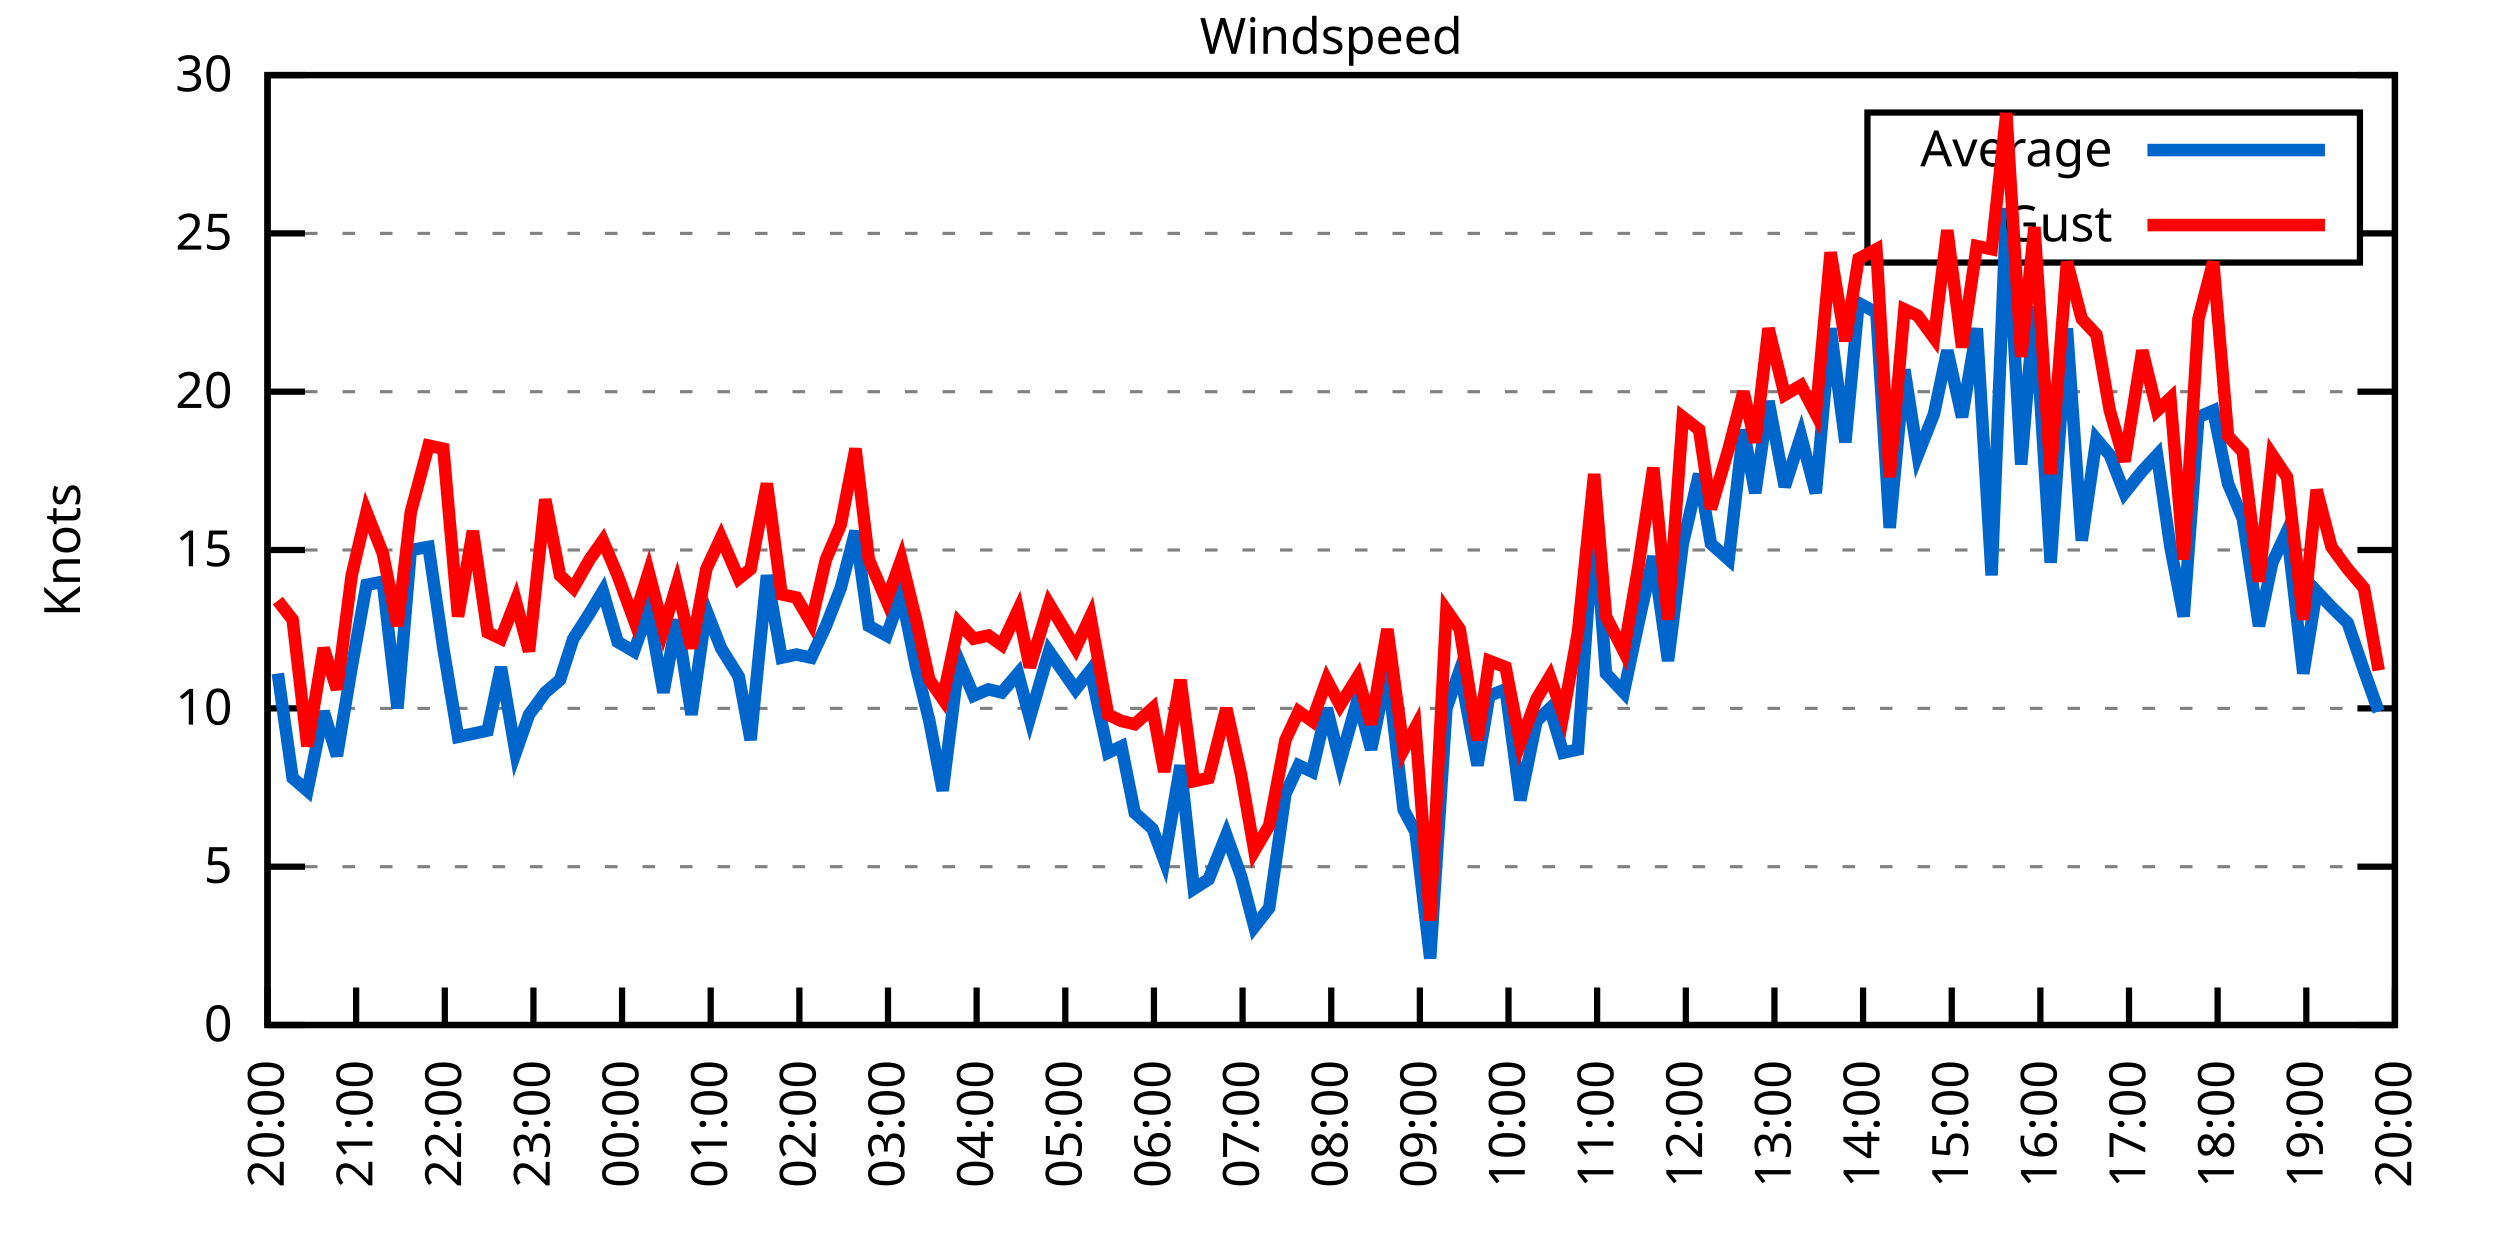
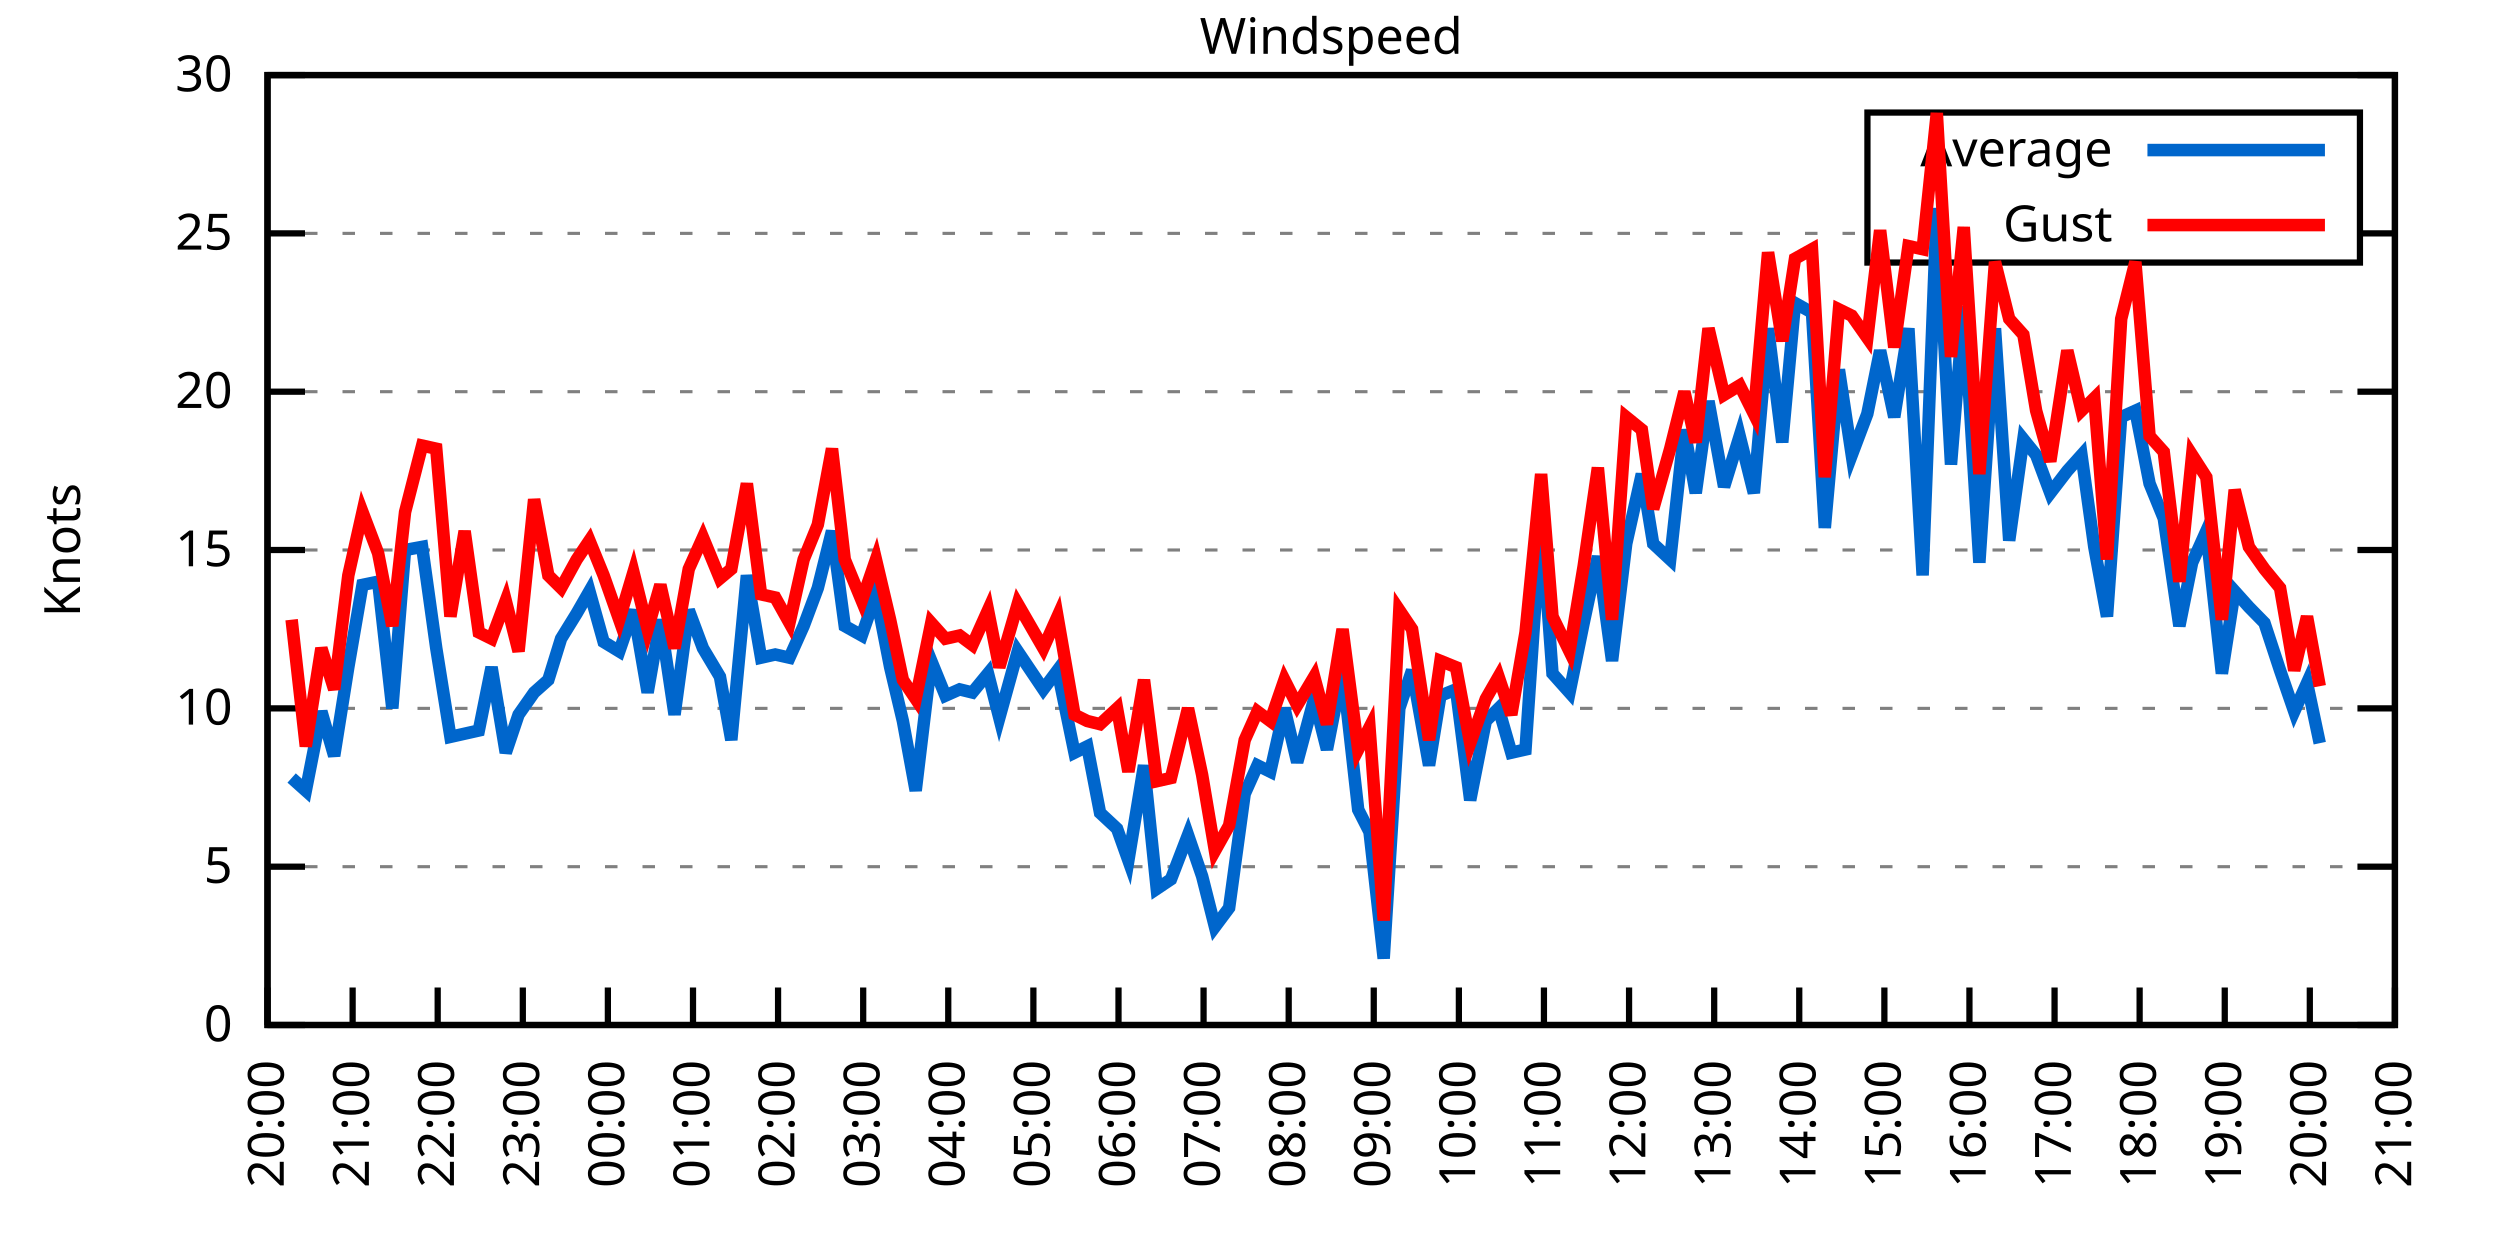
<svg xmlns="http://www.w3.org/2000/svg" xmlns:xlink="http://www.w3.org/1999/xlink" width="400" height="200" viewBox="0 0 400 200">
  <g id="gnuplot_canvas">
    <rect x="0" y="0" width="400" height="200" fill="none" />
    <defs>
      <circle id="gpDot" r="0.5" stroke-width="0.5" stroke="currentColor" />
      <path id="gpPt0" stroke-width="0.333" stroke="currentColor" d="M-1,0 h2 M0,-1 v2" />
      <path id="gpPt1" stroke-width="0.333" stroke="currentColor" d="M-1,-1 L1,1 M1,-1 L-1,1" />
      <path id="gpPt2" stroke-width="0.333" stroke="currentColor" d="M-1,0 L1,0 M0,-1 L0,1 M-1,-1 L1,1 M-1,1 L1,-1" />
      <rect id="gpPt3" stroke-width="0.333" stroke="currentColor" x="-1" y="-1" width="2" height="2" />
      <rect id="gpPt4" stroke-width="0.333" stroke="currentColor" fill="currentColor" x="-1" y="-1" width="2" height="2" />
      <circle id="gpPt5" stroke-width="0.333" stroke="currentColor" cx="0" cy="0" r="1" />
      <use xlink:href="#gpPt5" id="gpPt6" fill="currentColor" stroke="none" />
      <path id="gpPt7" stroke-width="0.333" stroke="currentColor" d="M0,-1.33 L-1.33,0.67 L1.33,0.67 z" />
      <use xlink:href="#gpPt7" id="gpPt8" fill="currentColor" stroke="none" />
      <use xlink:href="#gpPt7" id="gpPt9" stroke="currentColor" transform="rotate(180)" />
      <use xlink:href="#gpPt9" id="gpPt10" fill="currentColor" stroke="none" />
      <use xlink:href="#gpPt3" id="gpPt11" stroke="currentColor" transform="rotate(45)" />
      <use xlink:href="#gpPt11" id="gpPt12" fill="currentColor" stroke="none" />
      <path id="gpPt13" stroke-width="0.333" stroke="currentColor" d="M0,1.330 L1.265,0.411 L0.782,-1.067 L-0.782,-1.076 L-1.265,0.411 z" />
      <use xlink:href="#gpPt13" id="gpPt14" fill="currentColor" stroke="none" />
      <filter id="textbox" filterUnits="objectBoundingBox" x="0" y="0" height="1" width="1">
        <feFlood flood-color="white" flood-opacity="1" result="bgnd" />
        <feComposite in="SourceGraphic" in2="bgnd" operator="atop" />
      </filter>
      <filter id="greybox" filterUnits="objectBoundingBox" x="0" y="0" height="1" width="1">
        <feFlood flood-color="lightgrey" flood-opacity="1" result="grey" />
        <feComposite in="SourceGraphic" in2="grey" operator="atop" />
      </filter>
    </defs>
    <g fill="none" color="white" stroke="currentColor" stroke-width="1.00" stroke-linecap="butt" stroke-linejoin="miter">
</g>
    <g fill="none" color="black" stroke="currentColor" stroke-width="1.00" stroke-linecap="butt" stroke-linejoin="miter">
      <g stroke="none" shape-rendering="crispEdges">
        <polygon fill="rgb(255, 255, 255)" points="42.80,164.00 383.18,164.00 383.18,12.02 42.80,12.02 " />
      </g>
    </g>
    <g fill="none" color="black" stroke="currentColor" stroke-width="1.00" stroke-linecap="butt" stroke-linejoin="miter">
</g>
    <g fill="none" color="black" stroke="black" stroke-width="0.50" stroke-linecap="butt" stroke-linejoin="miter">
</g>
    <g fill="none" color="gray" stroke="currentColor" stroke-width="0.50" stroke-linecap="butt" stroke-linejoin="miter">
      <path stroke="gray" stroke-dasharray="2,4" class="gridline" d="M42.80,164.00 L383.19,164.00  " />
    </g>
    <g fill="none" color="gray" stroke="gray" stroke-width="1.00" stroke-linecap="butt" stroke-linejoin="miter">
</g>
    <g fill="none" color="black" stroke="currentColor" stroke-width="1.00" stroke-linecap="butt" stroke-linejoin="miter">
      <path stroke="black" d="M42.80,164.00 L48.80,164.00 M383.19,164.00 L377.19,164.00  " />
      <g transform="translate(37.20,166.60)" stroke="none" fill="black" font-family="Sans" font-size="8.00" text-anchor="end">
        <text>
          <tspan font-family="Sans"> 0</tspan>
        </text>
      </g>
    </g>
    <g fill="none" color="black" stroke="currentColor" stroke-width="1.00" stroke-linecap="butt" stroke-linejoin="miter">
</g>
    <g fill="none" color="black" stroke="black" stroke-width="0.50" stroke-linecap="butt" stroke-linejoin="miter">
</g>
    <g fill="none" color="gray" stroke="currentColor" stroke-width="0.50" stroke-linecap="butt" stroke-linejoin="miter">
      <path stroke="gray" stroke-dasharray="2,4" class="gridline" d="M42.80,138.67 L383.19,138.67  " />
    </g>
    <g fill="none" color="gray" stroke="gray" stroke-width="1.00" stroke-linecap="butt" stroke-linejoin="miter">
</g>
    <g fill="none" color="black" stroke="currentColor" stroke-width="1.00" stroke-linecap="butt" stroke-linejoin="miter">
      <path stroke="black" d="M42.80,138.67 L48.80,138.67 M383.19,138.67 L377.19,138.67  " />
      <g transform="translate(37.20,141.27)" stroke="none" fill="black" font-family="Sans" font-size="8.00" text-anchor="end">
        <text>
          <tspan font-family="Sans"> 5</tspan>
        </text>
      </g>
    </g>
    <g fill="none" color="black" stroke="currentColor" stroke-width="1.00" stroke-linecap="butt" stroke-linejoin="miter">
</g>
    <g fill="none" color="black" stroke="black" stroke-width="0.50" stroke-linecap="butt" stroke-linejoin="miter">
</g>
    <g fill="none" color="gray" stroke="currentColor" stroke-width="0.50" stroke-linecap="butt" stroke-linejoin="miter">
      <path stroke="gray" stroke-dasharray="2,4" class="gridline" d="M42.80,113.34 L383.19,113.34  " />
    </g>
    <g fill="none" color="gray" stroke="gray" stroke-width="1.00" stroke-linecap="butt" stroke-linejoin="miter">
</g>
    <g fill="none" color="black" stroke="currentColor" stroke-width="1.00" stroke-linecap="butt" stroke-linejoin="miter">
      <path stroke="black" d="M42.80,113.34 L48.80,113.34 M383.19,113.34 L377.19,113.34  " />
      <g transform="translate(37.20,115.94)" stroke="none" fill="black" font-family="Sans" font-size="8.00" text-anchor="end">
        <text>
          <tspan font-family="Sans"> 10</tspan>
        </text>
      </g>
    </g>
    <g fill="none" color="black" stroke="currentColor" stroke-width="1.00" stroke-linecap="butt" stroke-linejoin="miter">
</g>
    <g fill="none" color="black" stroke="black" stroke-width="0.50" stroke-linecap="butt" stroke-linejoin="miter">
</g>
    <g fill="none" color="gray" stroke="currentColor" stroke-width="0.50" stroke-linecap="butt" stroke-linejoin="miter">
      <path stroke="gray" stroke-dasharray="2,4" class="gridline" d="M42.80,88.00 L383.19,88.00  " />
    </g>
    <g fill="none" color="gray" stroke="gray" stroke-width="1.00" stroke-linecap="butt" stroke-linejoin="miter">
</g>
    <g fill="none" color="black" stroke="currentColor" stroke-width="1.00" stroke-linecap="butt" stroke-linejoin="miter">
      <path stroke="black" d="M42.80,88.00 L48.80,88.00 M383.19,88.00 L377.19,88.00  " />
      <g transform="translate(37.20,90.60)" stroke="none" fill="black" font-family="Sans" font-size="8.00" text-anchor="end">
        <text>
          <tspan font-family="Sans"> 15</tspan>
        </text>
      </g>
    </g>
    <g fill="none" color="black" stroke="currentColor" stroke-width="1.00" stroke-linecap="butt" stroke-linejoin="miter">
</g>
    <g fill="none" color="black" stroke="black" stroke-width="0.50" stroke-linecap="butt" stroke-linejoin="miter">
</g>
    <g fill="none" color="gray" stroke="currentColor" stroke-width="0.50" stroke-linecap="butt" stroke-linejoin="miter">
      <path stroke="gray" stroke-dasharray="2,4" class="gridline" d="M42.80,62.67 L383.19,62.67  " />
    </g>
    <g fill="none" color="gray" stroke="gray" stroke-width="1.00" stroke-linecap="butt" stroke-linejoin="miter">
</g>
    <g fill="none" color="black" stroke="currentColor" stroke-width="1.00" stroke-linecap="butt" stroke-linejoin="miter">
      <path stroke="black" d="M42.80,62.67 L48.80,62.67 M383.19,62.67 L377.19,62.67  " />
      <g transform="translate(37.20,65.27)" stroke="none" fill="black" font-family="Sans" font-size="8.00" text-anchor="end">
        <text>
          <tspan font-family="Sans"> 20</tspan>
        </text>
      </g>
    </g>
    <g fill="none" color="black" stroke="currentColor" stroke-width="1.00" stroke-linecap="butt" stroke-linejoin="miter">
</g>
    <g fill="none" color="black" stroke="black" stroke-width="0.50" stroke-linecap="butt" stroke-linejoin="miter">
</g>
    <g fill="none" color="gray" stroke="currentColor" stroke-width="0.50" stroke-linecap="butt" stroke-linejoin="miter">
      <path stroke="gray" stroke-dasharray="2,4" class="gridline" d="M42.80,37.34 L298.79,37.34 M377.59,37.34 L383.19,37.34  " />
    </g>
    <g fill="none" color="gray" stroke="gray" stroke-width="1.00" stroke-linecap="butt" stroke-linejoin="miter">
</g>
    <g fill="none" color="black" stroke="currentColor" stroke-width="1.00" stroke-linecap="butt" stroke-linejoin="miter">
      <path stroke="black" d="M42.80,37.34 L48.80,37.34 M383.19,37.34 L377.19,37.34  " />
      <g transform="translate(37.20,39.94)" stroke="none" fill="black" font-family="Sans" font-size="8.00" text-anchor="end">
        <text>
          <tspan font-family="Sans"> 25</tspan>
        </text>
      </g>
    </g>
    <g fill="none" color="black" stroke="currentColor" stroke-width="1.00" stroke-linecap="butt" stroke-linejoin="miter">
</g>
    <g fill="none" color="black" stroke="black" stroke-width="0.50" stroke-linecap="butt" stroke-linejoin="miter">
</g>
    <g fill="none" color="gray" stroke="currentColor" stroke-width="0.50" stroke-linecap="butt" stroke-linejoin="miter">
      <path stroke="gray" stroke-dasharray="2,4" class="gridline" d="M42.80,12.01 L383.19,12.01  " />
    </g>
    <g fill="none" color="gray" stroke="gray" stroke-width="1.00" stroke-linecap="butt" stroke-linejoin="miter">
</g>
    <g fill="none" color="black" stroke="currentColor" stroke-width="1.00" stroke-linecap="butt" stroke-linejoin="miter">
      <path stroke="black" d="M42.80,12.01 L48.80,12.01 M383.19,12.01 L377.19,12.01  " />
      <g transform="translate(37.20,14.61)" stroke="none" fill="black" font-family="Sans" font-size="8.00" text-anchor="end">
        <text>
          <tspan font-family="Sans"> 30</tspan>
        </text>
      </g>
    </g>
    <g fill="none" color="black" stroke="currentColor" stroke-width="1.00" stroke-linecap="butt" stroke-linejoin="miter">
      <path stroke="black" d="M42.80,164.00 L42.80,158.00  " />
      <g transform="translate(45.40,169.60) rotate(270.00)" stroke="none" fill="black" font-family="Sans" font-size="8.00" text-anchor="end">
        <text>
          <tspan font-family="Sans">20:00</tspan>
        </text>
      </g>
    </g>
    <g fill="none" color="black" stroke="currentColor" stroke-width="1.00" stroke-linecap="butt" stroke-linejoin="miter">
-       <path stroke="black" d="M56.98,164.00 L56.98,158.00  " />
-       <g transform="translate(59.58,169.60) rotate(270.00)" stroke="none" fill="black" font-family="Sans" font-size="8.00" text-anchor="end">
+       <path stroke="black" d="M56.42,164.00 L56.42,158.00  " />
+       <g transform="translate(59.02,169.60) rotate(270.00)" stroke="none" fill="black" font-family="Sans" font-size="8.00" text-anchor="end">
        <text>
          <tspan font-family="Sans">21:00</tspan>
        </text>
      </g>
    </g>
    <g fill="none" color="black" stroke="currentColor" stroke-width="1.00" stroke-linecap="butt" stroke-linejoin="miter">
-       <path stroke="black" d="M71.17,164.00 L71.17,158.00  " />
-       <g transform="translate(73.77,169.60) rotate(270.00)" stroke="none" fill="black" font-family="Sans" font-size="8.00" text-anchor="end">
+       <path stroke="black" d="M70.03,164.00 L70.03,158.00  " />
+       <g transform="translate(72.63,169.60) rotate(270.00)" stroke="none" fill="black" font-family="Sans" font-size="8.00" text-anchor="end">
        <text>
          <tspan font-family="Sans">22:00</tspan>
        </text>
      </g>
    </g>
    <g fill="none" color="black" stroke="currentColor" stroke-width="1.00" stroke-linecap="butt" stroke-linejoin="miter">
-       <path stroke="black" d="M85.35,164.00 L85.35,158.00  " />
-       <g transform="translate(87.95,169.60) rotate(270.00)" stroke="none" fill="black" font-family="Sans" font-size="8.00" text-anchor="end">
+       <path stroke="black" d="M83.65,164.00 L83.65,158.00  " />
+       <g transform="translate(86.25,169.60) rotate(270.00)" stroke="none" fill="black" font-family="Sans" font-size="8.00" text-anchor="end">
        <text>
          <tspan font-family="Sans">23:00</tspan>
        </text>
      </g>
    </g>
    <g fill="none" color="black" stroke="currentColor" stroke-width="1.00" stroke-linecap="butt" stroke-linejoin="miter">
-       <path stroke="black" d="M99.53,164.00 L99.53,158.00  " />
-       <g transform="translate(102.13,169.60) rotate(270.00)" stroke="none" fill="black" font-family="Sans" font-size="8.00" text-anchor="end">
+       <path stroke="black" d="M97.26,164.00 L97.26,158.00  " />
+       <g transform="translate(99.86,169.60) rotate(270.00)" stroke="none" fill="black" font-family="Sans" font-size="8.00" text-anchor="end">
        <text>
          <tspan font-family="Sans">00:00</tspan>
        </text>
      </g>
    </g>
    <g fill="none" color="black" stroke="currentColor" stroke-width="1.00" stroke-linecap="butt" stroke-linejoin="miter">
-       <path stroke="black" d="M113.71,164.00 L113.71,158.00  " />
-       <g transform="translate(116.31,169.60) rotate(270.00)" stroke="none" fill="black" font-family="Sans" font-size="8.00" text-anchor="end">
+       <path stroke="black" d="M110.88,164.00 L110.88,158.00  " />
+       <g transform="translate(113.48,169.60) rotate(270.00)" stroke="none" fill="black" font-family="Sans" font-size="8.00" text-anchor="end">
        <text>
          <tspan font-family="Sans">01:00</tspan>
        </text>
      </g>
    </g>
    <g fill="none" color="black" stroke="currentColor" stroke-width="1.00" stroke-linecap="butt" stroke-linejoin="miter">
-       <path stroke="black" d="M127.90,164.00 L127.90,158.00  " />
-       <g transform="translate(130.50,169.60) rotate(270.00)" stroke="none" fill="black" font-family="Sans" font-size="8.00" text-anchor="end">
+       <path stroke="black" d="M124.49,164.00 L124.49,158.00  " />
+       <g transform="translate(127.09,169.60) rotate(270.00)" stroke="none" fill="black" font-family="Sans" font-size="8.00" text-anchor="end">
        <text>
          <tspan font-family="Sans">02:00</tspan>
        </text>
      </g>
    </g>
    <g fill="none" color="black" stroke="currentColor" stroke-width="1.00" stroke-linecap="butt" stroke-linejoin="miter">
-       <path stroke="black" d="M142.08,164.00 L142.08,158.00  " />
-       <g transform="translate(144.68,169.60) rotate(270.00)" stroke="none" fill="black" font-family="Sans" font-size="8.00" text-anchor="end">
+       <path stroke="black" d="M138.11,164.00 L138.11,158.00  " />
+       <g transform="translate(140.71,169.60) rotate(270.00)" stroke="none" fill="black" font-family="Sans" font-size="8.00" text-anchor="end">
        <text>
          <tspan font-family="Sans">03:00</tspan>
        </text>
      </g>
    </g>
    <g fill="none" color="black" stroke="currentColor" stroke-width="1.00" stroke-linecap="butt" stroke-linejoin="miter">
-       <path stroke="black" d="M156.26,164.00 L156.26,158.00  " />
-       <g transform="translate(158.86,169.60) rotate(270.00)" stroke="none" fill="black" font-family="Sans" font-size="8.00" text-anchor="end">
+       <path stroke="black" d="M151.72,164.00 L151.72,158.00  " />
+       <g transform="translate(154.32,169.60) rotate(270.00)" stroke="none" fill="black" font-family="Sans" font-size="8.00" text-anchor="end">
        <text>
          <tspan font-family="Sans">04:00</tspan>
        </text>
      </g>
    </g>
    <g fill="none" color="black" stroke="currentColor" stroke-width="1.00" stroke-linecap="butt" stroke-linejoin="miter">
-       <path stroke="black" d="M170.45,164.00 L170.45,158.00  " />
-       <g transform="translate(173.05,169.60) rotate(270.00)" stroke="none" fill="black" font-family="Sans" font-size="8.00" text-anchor="end">
+       <path stroke="black" d="M165.34,164.00 L165.34,158.00  " />
+       <g transform="translate(167.94,169.60) rotate(270.00)" stroke="none" fill="black" font-family="Sans" font-size="8.00" text-anchor="end">
        <text>
          <tspan font-family="Sans">05:00</tspan>
        </text>
      </g>
    </g>
    <g fill="none" color="black" stroke="currentColor" stroke-width="1.00" stroke-linecap="butt" stroke-linejoin="miter">
-       <path stroke="black" d="M184.63,164.00 L184.63,158.00  " />
-       <g transform="translate(187.23,169.60) rotate(270.00)" stroke="none" fill="black" font-family="Sans" font-size="8.00" text-anchor="end">
+       <path stroke="black" d="M178.96,164.00 L178.96,158.00  " />
+       <g transform="translate(181.56,169.60) rotate(270.00)" stroke="none" fill="black" font-family="Sans" font-size="8.00" text-anchor="end">
        <text>
          <tspan font-family="Sans">06:00</tspan>
        </text>
      </g>
    </g>
    <g fill="none" color="black" stroke="currentColor" stroke-width="1.00" stroke-linecap="butt" stroke-linejoin="miter">
-       <path stroke="black" d="M198.81,164.00 L198.81,158.00  " />
-       <g transform="translate(201.41,169.60) rotate(270.00)" stroke="none" fill="black" font-family="Sans" font-size="8.00" text-anchor="end">
+       <path stroke="black" d="M192.57,164.00 L192.57,158.00  " />
+       <g transform="translate(195.17,169.60) rotate(270.00)" stroke="none" fill="black" font-family="Sans" font-size="8.00" text-anchor="end">
        <text>
          <tspan font-family="Sans">07:00</tspan>
        </text>
      </g>
    </g>
    <g fill="none" color="black" stroke="currentColor" stroke-width="1.00" stroke-linecap="butt" stroke-linejoin="miter">
-       <path stroke="black" d="M213.00,164.00 L213.00,158.00  " />
-       <g transform="translate(215.60,169.60) rotate(270.00)" stroke="none" fill="black" font-family="Sans" font-size="8.00" text-anchor="end">
+       <path stroke="black" d="M206.19,164.00 L206.19,158.00  " />
+       <g transform="translate(208.79,169.60) rotate(270.00)" stroke="none" fill="black" font-family="Sans" font-size="8.00" text-anchor="end">
        <text>
          <tspan font-family="Sans">08:00</tspan>
        </text>
      </g>
    </g>
    <g fill="none" color="black" stroke="currentColor" stroke-width="1.00" stroke-linecap="butt" stroke-linejoin="miter">
-       <path stroke="black" d="M227.18,164.00 L227.18,158.00  " />
-       <g transform="translate(229.78,169.60) rotate(270.00)" stroke="none" fill="black" font-family="Sans" font-size="8.00" text-anchor="end">
+       <path stroke="black" d="M219.80,164.00 L219.80,158.00  " />
+       <g transform="translate(222.40,169.60) rotate(270.00)" stroke="none" fill="black" font-family="Sans" font-size="8.00" text-anchor="end">
        <text>
          <tspan font-family="Sans">09:00</tspan>
        </text>
      </g>
    </g>
    <g fill="none" color="black" stroke="currentColor" stroke-width="1.00" stroke-linecap="butt" stroke-linejoin="miter">
-       <path stroke="black" d="M241.36,164.00 L241.36,158.00  " />
-       <g transform="translate(243.96,169.60) rotate(270.00)" stroke="none" fill="black" font-family="Sans" font-size="8.00" text-anchor="end">
+       <path stroke="black" d="M233.42,164.00 L233.42,158.00  " />
+       <g transform="translate(236.02,169.60) rotate(270.00)" stroke="none" fill="black" font-family="Sans" font-size="8.00" text-anchor="end">
        <text>
          <tspan font-family="Sans">10:00</tspan>
        </text>
      </g>
    </g>
    <g fill="none" color="black" stroke="currentColor" stroke-width="1.00" stroke-linecap="butt" stroke-linejoin="miter">
-       <path stroke="black" d="M255.54,164.00 L255.54,158.00  " />
-       <g transform="translate(258.14,169.60) rotate(270.00)" stroke="none" fill="black" font-family="Sans" font-size="8.00" text-anchor="end">
+       <path stroke="black" d="M247.03,164.00 L247.03,158.00  " />
+       <g transform="translate(249.63,169.60) rotate(270.00)" stroke="none" fill="black" font-family="Sans" font-size="8.00" text-anchor="end">
        <text>
          <tspan font-family="Sans">11:00</tspan>
        </text>
      </g>
    </g>
    <g fill="none" color="black" stroke="currentColor" stroke-width="1.00" stroke-linecap="butt" stroke-linejoin="miter">
-       <path stroke="black" d="M269.73,164.00 L269.73,158.00  " />
-       <g transform="translate(272.33,169.60) rotate(270.00)" stroke="none" fill="black" font-family="Sans" font-size="8.00" text-anchor="end">
+       <path stroke="black" d="M260.65,164.00 L260.65,158.00  " />
+       <g transform="translate(263.25,169.60) rotate(270.00)" stroke="none" fill="black" font-family="Sans" font-size="8.00" text-anchor="end">
        <text>
          <tspan font-family="Sans">12:00</tspan>
        </text>
      </g>
    </g>
    <g fill="none" color="black" stroke="currentColor" stroke-width="1.00" stroke-linecap="butt" stroke-linejoin="miter">
-       <path stroke="black" d="M283.91,164.00 L283.91,158.00  " />
-       <g transform="translate(286.51,169.60) rotate(270.00)" stroke="none" fill="black" font-family="Sans" font-size="8.00" text-anchor="end">
+       <path stroke="black" d="M274.27,164.00 L274.27,158.00  " />
+       <g transform="translate(276.87,169.60) rotate(270.00)" stroke="none" fill="black" font-family="Sans" font-size="8.00" text-anchor="end">
        <text>
          <tspan font-family="Sans">13:00</tspan>
        </text>
      </g>
    </g>
    <g fill="none" color="black" stroke="currentColor" stroke-width="1.00" stroke-linecap="butt" stroke-linejoin="miter">
-       <path stroke="black" d="M298.09,164.00 L298.09,158.00  " />
-       <g transform="translate(300.69,169.60) rotate(270.00)" stroke="none" fill="black" font-family="Sans" font-size="8.00" text-anchor="end">
+       <path stroke="black" d="M287.88,164.00 L287.88,158.00  " />
+       <g transform="translate(290.48,169.60) rotate(270.00)" stroke="none" fill="black" font-family="Sans" font-size="8.00" text-anchor="end">
        <text>
          <tspan font-family="Sans">14:00</tspan>
        </text>
      </g>
    </g>
    <g fill="none" color="black" stroke="currentColor" stroke-width="1.00" stroke-linecap="butt" stroke-linejoin="miter">
-       <path stroke="black" d="M312.28,164.00 L312.28,158.00  " />
-       <g transform="translate(314.88,169.60) rotate(270.00)" stroke="none" fill="black" font-family="Sans" font-size="8.00" text-anchor="end">
+       <path stroke="black" d="M301.50,164.00 L301.50,158.00  " />
+       <g transform="translate(304.10,169.60) rotate(270.00)" stroke="none" fill="black" font-family="Sans" font-size="8.00" text-anchor="end">
        <text>
          <tspan font-family="Sans">15:00</tspan>
        </text>
      </g>
    </g>
    <g fill="none" color="black" stroke="currentColor" stroke-width="1.00" stroke-linecap="butt" stroke-linejoin="miter">
-       <path stroke="black" d="M326.46,164.00 L326.46,158.00  " />
-       <g transform="translate(329.06,169.60) rotate(270.00)" stroke="none" fill="black" font-family="Sans" font-size="8.00" text-anchor="end">
+       <path stroke="black" d="M315.11,164.00 L315.11,158.00  " />
+       <g transform="translate(317.71,169.60) rotate(270.00)" stroke="none" fill="black" font-family="Sans" font-size="8.00" text-anchor="end">
        <text>
          <tspan font-family="Sans">16:00</tspan>
        </text>
      </g>
    </g>
    <g fill="none" color="black" stroke="currentColor" stroke-width="1.00" stroke-linecap="butt" stroke-linejoin="miter">
-       <path stroke="black" d="M340.64,164.00 L340.64,158.00  " />
-       <g transform="translate(343.24,169.60) rotate(270.00)" stroke="none" fill="black" font-family="Sans" font-size="8.00" text-anchor="end">
+       <path stroke="black" d="M328.73,164.00 L328.73,158.00  " />
+       <g transform="translate(331.33,169.60) rotate(270.00)" stroke="none" fill="black" font-family="Sans" font-size="8.00" text-anchor="end">
        <text>
          <tspan font-family="Sans">17:00</tspan>
        </text>
      </g>
    </g>
    <g fill="none" color="black" stroke="currentColor" stroke-width="1.00" stroke-linecap="butt" stroke-linejoin="miter">
-       <path stroke="black" d="M354.82,164.00 L354.82,158.00  " />
-       <g transform="translate(357.42,169.60) rotate(270.00)" stroke="none" fill="black" font-family="Sans" font-size="8.00" text-anchor="end">
+       <path stroke="black" d="M342.34,164.00 L342.34,158.00  " />
+       <g transform="translate(344.94,169.60) rotate(270.00)" stroke="none" fill="black" font-family="Sans" font-size="8.00" text-anchor="end">
        <text>
          <tspan font-family="Sans">18:00</tspan>
        </text>
      </g>
    </g>
    <g fill="none" color="black" stroke="currentColor" stroke-width="1.00" stroke-linecap="butt" stroke-linejoin="miter">
-       <path stroke="black" d="M369.01,164.00 L369.01,158.00  " />
-       <g transform="translate(371.61,169.60) rotate(270.00)" stroke="none" fill="black" font-family="Sans" font-size="8.00" text-anchor="end">
+       <path stroke="black" d="M355.96,164.00 L355.96,158.00  " />
+       <g transform="translate(358.56,169.60) rotate(270.00)" stroke="none" fill="black" font-family="Sans" font-size="8.00" text-anchor="end">
        <text>
          <tspan font-family="Sans">19:00</tspan>
+         </text>
+       </g>
+     </g>
+     <g fill="none" color="black" stroke="currentColor" stroke-width="1.00" stroke-linecap="butt" stroke-linejoin="miter">
+       <path stroke="black" d="M369.57,164.00 L369.57,158.00  " />
+       <g transform="translate(372.17,169.60) rotate(270.00)" stroke="none" fill="black" font-family="Sans" font-size="8.00" text-anchor="end">
+         <text>
+           <tspan font-family="Sans">20:00</tspan>
        </text>
      </g>
    </g>
    <g fill="none" color="black" stroke="currentColor" stroke-width="1.00" stroke-linecap="butt" stroke-linejoin="miter">
      <path stroke="black" d="M383.19,164.00 L383.19,158.00  " />
      <g transform="translate(385.79,169.60) rotate(270.00)" stroke="none" fill="black" font-family="Sans" font-size="8.00" text-anchor="end">
        <text>
-           <tspan font-family="Sans">20:00</tspan>
+           <tspan font-family="Sans">21:00</tspan>
        </text>
      </g>
    </g>
    <g fill="none" color="black" stroke="currentColor" stroke-width="1.00" stroke-linecap="butt" stroke-linejoin="miter">
</g>
    <g fill="none" color="black" stroke="currentColor" stroke-width="1.00" stroke-linecap="butt" stroke-linejoin="miter">
      <path stroke="black" d="M42.80,12.01 L42.80,164.00 L383.19,164.00 L383.19,12.01 L42.80,12.01 Z  " />
    </g>
    <g fill="none" color="black" stroke="currentColor" stroke-width="1.00" stroke-linecap="butt" stroke-linejoin="miter">
</g>
    <g fill="none" color="black" stroke="currentColor" stroke-width="1.00" stroke-linecap="butt" stroke-linejoin="miter">
      <path stroke="black" d="M298.79,42.01 L298.79,18.01 L377.59,18.01 L377.59,42.01 L298.79,42.01 Z  " />
    </g>
    <g id="Windspeed_plot_1">
      <g fill="none" color="white" stroke="black" stroke-width="2.00" stroke-linecap="butt" stroke-linejoin="miter">
</g>
      <g fill="none" color="black" stroke="currentColor" stroke-width="2.00" stroke-linecap="butt" stroke-linejoin="miter">
        <g transform="translate(337.99,26.61)" stroke="none" fill="black" font-family="Sans" font-size="8.00" text-anchor="end">
          <text>
            <tspan font-family="Sans">Average</tspan>
          </text>
        </g>
      </g>
      <g fill="none" color="black" stroke="currentColor" stroke-width="2.00" stroke-linecap="butt" stroke-linejoin="miter">
-         <path stroke="rgb(  0, 102, 204)" d="M343.59,24.01 L371.99,24.01 M44.45,107.76 L46.82,124.48 L49.18,126.51 L51.78,113.84 L53.91,120.94 L56.27,106.75   L58.64,93.58 L61.24,93.07 L63.60,113.34 L65.73,88.00 L68.57,87.50 L70.93,103.71 L73.29,117.90 L75.66,117.39   L78.02,116.88 L80.15,106.75 L82.51,120.43 L84.64,114.35 L87.24,110.80 L89.60,108.78 L91.73,102.19 L94.33,98.14   L96.46,94.59 L98.82,102.70 L101.42,104.22 L103.79,97.63 L106.15,110.80 L108.28,99.15 L110.64,114.35 L113.01,97.63   L115.37,103.71 L118.21,108.27 L120.10,118.40 L122.70,92.06 L125.06,105.23 L127.42,104.72 L129.79,105.23 L132.15,100.16   L134.52,94.08 L136.88,84.97 L139.01,100.16 L141.84,101.68 L144.21,95.10 L146.57,106.75 L148.70,115.36 L150.83,126.51   L153.43,105.74 L155.79,111.31 L158.15,110.30 L160.28,110.80 L162.88,107.76 L164.77,114.86 L167.85,104.22 L172.10,110.30   L174.46,107.26 L177.30,120.43 L179.43,119.42 L181.56,130.06 L184.39,132.59 L186.28,137.66 L188.88,122.46 L191.01,142.21   L193.38,140.69 L196.21,133.60 L198.58,140.19 L200.70,148.29 L203.07,145.25 L205.67,127.02 L207.79,122.46 L209.92,123.47   L212.29,113.34 L214.41,121.95 L217.25,111.82 L219.38,119.92 L221.98,107.26 L224.58,129.55 L226.47,133.10 L228.83,153.36   L231.43,113.34 L233.56,107.26 L236.40,122.46 L238.29,111.31 L240.89,110.30 L243.25,128.03 L245.85,115.36 L247.98,113.34   L250.11,120.43 L252.47,119.92 L255.07,82.94 L256.96,107.76 L259.80,110.80 L262.16,99.66 L264.53,89.02 L266.89,105.74   L269.25,86.99 L271.85,75.85 L273.75,86.99 L276.58,89.52 L278.95,68.75 L280.84,78.89 L282.96,64.19 L285.56,77.87   L288.16,69.77 L290.53,78.89 L292.89,52.54 L295.26,70.78 L297.38,48.49 L300.22,50.01 L302.35,84.46 L304.71,59.13   L306.84,72.81 L309.44,66.22 L311.57,56.09 L313.93,66.73 L316.29,52.54 L318.66,92.06 L321.02,33.29 L323.39,74.33   L325.51,48.99 L328.11,90.03 L330.71,52.54 L333.08,86.49 L335.44,70.27 L337.57,72.81 L339.93,78.89 L342.77,75.34   L345.13,72.81 L347.26,87.50 L349.39,98.64 L351.75,66.73 L354.12,65.71 L356.48,77.37 L358.84,82.94 L361.44,100.16   L363.57,90.03 L365.93,84.97 L368.53,107.76 L370.66,94.59 L373.03,97.12 L375.63,99.66 L378.23,107.26 L380.59,113.84    " />
+         <path stroke="rgb(  0, 102, 204)" d="M343.59,24.01 L371.99,24.01 M46.66,124.48 L48.93,126.51 L51.42,113.84 L53.47,120.94 L55.73,106.75 L58.00,93.58   L60.50,93.07 L62.77,113.34 L64.81,88.00 L67.54,87.50 L69.80,103.71 L72.07,117.90 L74.34,117.39 L76.61,116.88   L78.65,106.75 L80.92,120.43 L82.97,114.35 L85.46,110.80 L87.73,108.78 L89.77,102.19 L92.27,98.14 L94.31,94.59   L96.58,102.70 L99.08,104.22 L101.35,97.63 L103.62,110.80 L105.66,99.15 L107.93,114.35 L110.20,97.63 L112.47,103.71   L115.19,108.27 L117.01,118.40 L119.50,92.06 L121.77,105.23 L124.04,104.72 L126.31,105.23 L128.58,100.16 L130.85,94.08   L133.12,84.97 L135.16,100.16 L137.88,101.68 L140.15,95.10 L142.42,106.75 L144.46,115.36 L146.51,126.51 L149.00,105.74   L151.27,111.31 L153.54,110.30 L155.58,110.80 L158.08,107.76 L159.89,114.86 L162.84,104.22 L166.93,110.30 L169.20,107.26   L171.92,120.43 L173.96,119.42 L176.01,130.06 L178.73,132.59 L180.54,137.66 L183.04,122.46 L185.08,142.21 L187.35,140.69   L190.08,133.60 L192.34,140.19 L194.39,148.29 L196.66,145.25 L199.15,127.02 L201.19,122.46 L203.24,123.47 L205.51,113.34   L207.55,121.95 L210.27,111.82 L212.31,119.92 L214.81,107.26 L217.31,129.55 L219.12,133.10 L221.39,153.36 L223.89,113.34   L225.93,107.26 L228.65,122.46 L230.47,111.31 L232.96,110.30 L235.23,128.03 L237.73,115.36 L239.77,113.34 L241.81,120.43   L244.08,119.92 L246.58,82.94 L248.40,107.76 L251.12,110.80 L253.39,99.66 L255.66,89.02 L257.93,105.74 L260.20,86.99   L262.69,75.85 L264.51,86.99 L267.23,89.52 L269.50,68.75 L271.32,78.89 L273.36,64.19 L275.85,77.87 L278.35,69.77   L280.62,78.89 L282.89,52.54 L285.16,70.78 L287.20,48.49 L289.92,50.01 L291.97,84.46 L294.23,59.13 L296.28,72.81   L298.77,66.22 L300.82,56.09 L303.08,66.73 L305.35,52.54 L307.62,92.06 L309.89,33.29 L312.16,74.33 L314.20,48.99   L316.70,90.03 L319.20,52.54 L321.47,86.49 L323.74,70.27 L325.78,72.81 L328.05,78.89 L330.77,75.34 L333.04,72.81   L335.08,87.50 L337.12,98.64 L339.39,66.73 L341.66,65.71 L343.93,77.37 L346.20,82.94 L348.70,100.16 L350.74,90.03   L353.01,84.97 L355.50,107.76 L357.55,94.59 L359.82,97.12 L362.31,99.66 L364.81,107.26 L367.08,113.84 L369.12,109.28   L371.16,118.91  " />
      </g>
    </g>
    <g id="Windspeed_plot_2">
      <g fill="none" color="black" stroke="currentColor" stroke-width="2.00" stroke-linecap="butt" stroke-linejoin="miter">
        <g transform="translate(337.99,38.61)" stroke="none" fill="black" font-family="Sans" font-size="8.00" text-anchor="end">
          <text>
            <tspan font-family="Sans">Gust</tspan>
          </text>
        </g>
      </g>
      <g fill="none" color="black" stroke="currentColor" stroke-width="2.00" stroke-linecap="butt" stroke-linejoin="miter">
-         <path stroke="rgb(255,   0,   0)" d="M343.59,36.01 L371.99,36.01 M44.45,96.11 L46.82,99.15 L49.18,119.42 L51.78,103.71 L53.91,110.30 L56.27,92.06   L58.64,81.93 L61.24,88.51 L63.60,100.16 L65.73,81.93 L68.57,71.29 L70.93,71.79 L73.29,98.64 L75.66,84.97   L78.02,101.18 L80.15,102.19 L82.51,96.11 L84.64,104.22 L87.24,79.90 L89.60,92.06 L91.73,94.08 L94.33,89.52   L96.46,86.49 L98.82,92.06 L101.42,99.15 L103.79,91.55 L106.15,100.67 L108.28,93.58 L110.64,103.71 L113.01,91.04   L115.37,85.98 L118.21,92.56 L120.10,91.04 L122.70,77.37 L125.06,95.10 L127.42,95.60 L129.79,99.66 L132.15,89.52   L134.52,83.95 L136.88,71.79 L139.01,89.52 L141.84,96.11 L144.21,89.52 L146.57,99.15 L148.70,108.78 L150.83,111.82   L153.43,99.66 L155.79,102.19 L158.15,101.68 L160.28,103.20 L162.88,97.63 L164.77,106.75 L167.85,96.62 L172.10,103.71   L174.46,98.64 L177.30,114.35 L179.43,115.36 L181.56,115.87 L184.39,113.34 L186.28,123.47 L188.88,108.78 L191.01,124.99   L193.38,124.48 L196.21,113.34 L198.58,123.98 L200.70,136.14 L203.07,132.08 L205.67,118.40 L207.79,113.84 L209.92,115.36   L212.29,108.78 L214.41,112.83 L217.25,108.27 L219.38,115.87 L221.98,100.67 L224.58,119.92 L226.47,116.38 L228.83,147.28   L231.43,97.63 L233.56,100.67 L236.40,118.40 L238.29,105.74 L240.89,106.75 L243.25,118.91 L245.85,111.82 L247.98,108.27   L250.11,114.35 L252.47,101.18 L255.07,75.85 L256.96,98.64 L259.80,104.22 L262.16,90.54 L264.53,74.83 L266.89,99.15   L269.25,66.73 L271.85,68.75 L273.75,81.42 L276.58,71.79 L278.95,62.67 L280.84,70.78 L282.96,52.54 L285.56,63.18   L288.16,61.66 L290.53,66.22 L292.89,40.38 L295.26,54.57 L297.38,41.39 L300.22,39.87 L302.35,76.35 L304.71,49.50   L306.84,50.51 L309.44,54.06 L311.57,36.84 L313.93,55.58 L316.29,39.37 L318.66,39.87 L321.02,18.09 L323.39,57.10   L325.51,36.33 L328.11,75.85 L330.71,41.90 L333.08,51.02 L335.44,53.55 L337.57,65.71 L339.93,73.82 L342.77,56.09   L345.13,65.71 L347.26,63.69 L349.39,89.52 L351.75,51.02 L354.12,41.90 L356.48,69.77 L358.84,72.30 L361.44,93.07   L363.57,72.81 L365.93,76.35 L368.53,99.15 L370.66,78.38 L373.03,87.50 L375.63,91.04 L378.23,94.08 L380.59,107.26    " />
+         <path stroke="rgb(255,   0,   0)" d="M343.59,36.01 L371.99,36.01 M46.66,99.15 L48.93,119.42 L51.42,103.71 L53.47,110.30 L55.73,92.06 L58.00,81.93   L60.50,88.51 L62.77,100.16 L64.81,81.93 L67.54,71.29 L69.80,71.79 L72.07,98.64 L74.34,84.97 L76.61,101.18   L78.65,102.19 L80.92,96.11 L82.97,104.22 L85.46,79.90 L87.73,92.06 L89.77,94.08 L92.27,89.52 L94.31,86.49   L96.58,92.06 L99.08,99.15 L101.35,91.55 L103.62,100.67 L105.66,93.58 L107.93,103.71 L110.20,91.04 L112.47,85.98   L115.19,92.56 L117.01,91.04 L119.50,77.37 L121.77,95.10 L124.04,95.60 L126.31,99.66 L128.58,89.52 L130.85,83.95   L133.12,71.79 L135.16,89.52 L137.88,96.11 L140.15,89.52 L142.42,99.15 L144.46,108.78 L146.51,111.82 L149.00,99.66   L151.27,102.19 L153.54,101.68 L155.58,103.20 L158.08,97.63 L159.89,106.75 L162.84,96.62 L166.93,103.71 L169.20,98.64   L171.92,114.35 L173.96,115.36 L176.01,115.87 L178.73,113.34 L180.54,123.47 L183.04,108.78 L185.08,124.99 L187.35,124.48   L190.08,113.34 L192.34,123.98 L194.39,136.14 L196.66,132.08 L199.15,118.40 L201.19,113.84 L203.24,115.36 L205.51,108.78   L207.55,112.83 L210.27,108.27 L212.31,115.87 L214.81,100.67 L217.31,119.92 L219.12,116.38 L221.39,147.28 L223.89,97.63   L225.93,100.67 L228.65,118.40 L230.47,105.74 L232.96,106.75 L235.23,118.91 L237.73,111.82 L239.77,108.27 L241.81,114.35   L244.08,101.18 L246.58,75.85 L248.40,98.64 L251.12,104.22 L253.39,90.54 L255.66,74.83 L257.93,99.15 L260.20,66.73   L262.69,68.75 L264.51,81.42 L267.23,71.79 L269.50,62.67 L271.32,70.78 L273.36,52.54 L275.85,63.18 L278.35,61.66   L280.62,66.22 L282.89,40.38 L285.16,54.57 L287.20,41.39 L289.92,39.87 L291.97,76.35 L294.23,49.50 L296.28,50.51   L298.77,54.06 L300.82,36.84 L303.08,55.58 L305.35,39.37 L307.62,39.87 L309.89,18.09 L312.16,57.10 L314.20,36.33   L316.70,75.85 L319.20,41.90 L321.47,51.02 L323.74,53.55 L325.78,65.71 L328.05,73.82 L330.77,56.09 L333.04,65.71   L335.08,63.69 L337.12,89.52 L339.39,51.02 L341.66,41.90 L343.93,69.77 L346.20,72.30 L348.70,93.07 L350.74,72.81   L353.01,76.35 L355.50,99.15 L357.55,78.38 L359.82,87.50 L362.31,91.04 L364.81,94.08 L367.08,107.26 L369.12,98.64   L371.16,109.79  " />
      </g>
    </g>
    <g fill="none" color="black" stroke="currentColor" stroke-width="2.00" stroke-linecap="butt" stroke-linejoin="miter">
</g>
    <g fill="none" color="black" stroke="black" stroke-width="1.00" stroke-linecap="butt" stroke-linejoin="miter">
</g>
    <g fill="none" color="black" stroke="currentColor" stroke-width="1.00" stroke-linecap="butt" stroke-linejoin="miter">
      <path stroke="black" d="M42.80,12.01 L42.80,164.00 L383.19,164.00 L383.19,12.01 L42.80,12.01 Z  " />
      <g transform="translate(12.80,88.01) rotate(270.00)" stroke="none" fill="black" font-family="Sans" font-size="8.00" text-anchor="middle">
        <text>
          <tspan font-family="Sans">Knots</tspan>
        </text>
      </g>
    </g>
    <g fill="none" color="black" stroke="currentColor" stroke-width="1.00" stroke-linecap="butt" stroke-linejoin="miter">
</g>
    <g fill="none" color="black" stroke="currentColor" stroke-width="1.00" stroke-linecap="butt" stroke-linejoin="miter">
      <g transform="translate(212.99,8.61)" stroke="none" fill="black" font-family="Sans" font-size="8.00" text-anchor="middle">
        <text>
          <tspan font-family="Sans">Windspeed</tspan>
        </text>
      </g>
    </g>
    <g fill="none" color="black" stroke="currentColor" stroke-width="1.00" stroke-linecap="butt" stroke-linejoin="miter">
</g>
  </g>
</svg>
